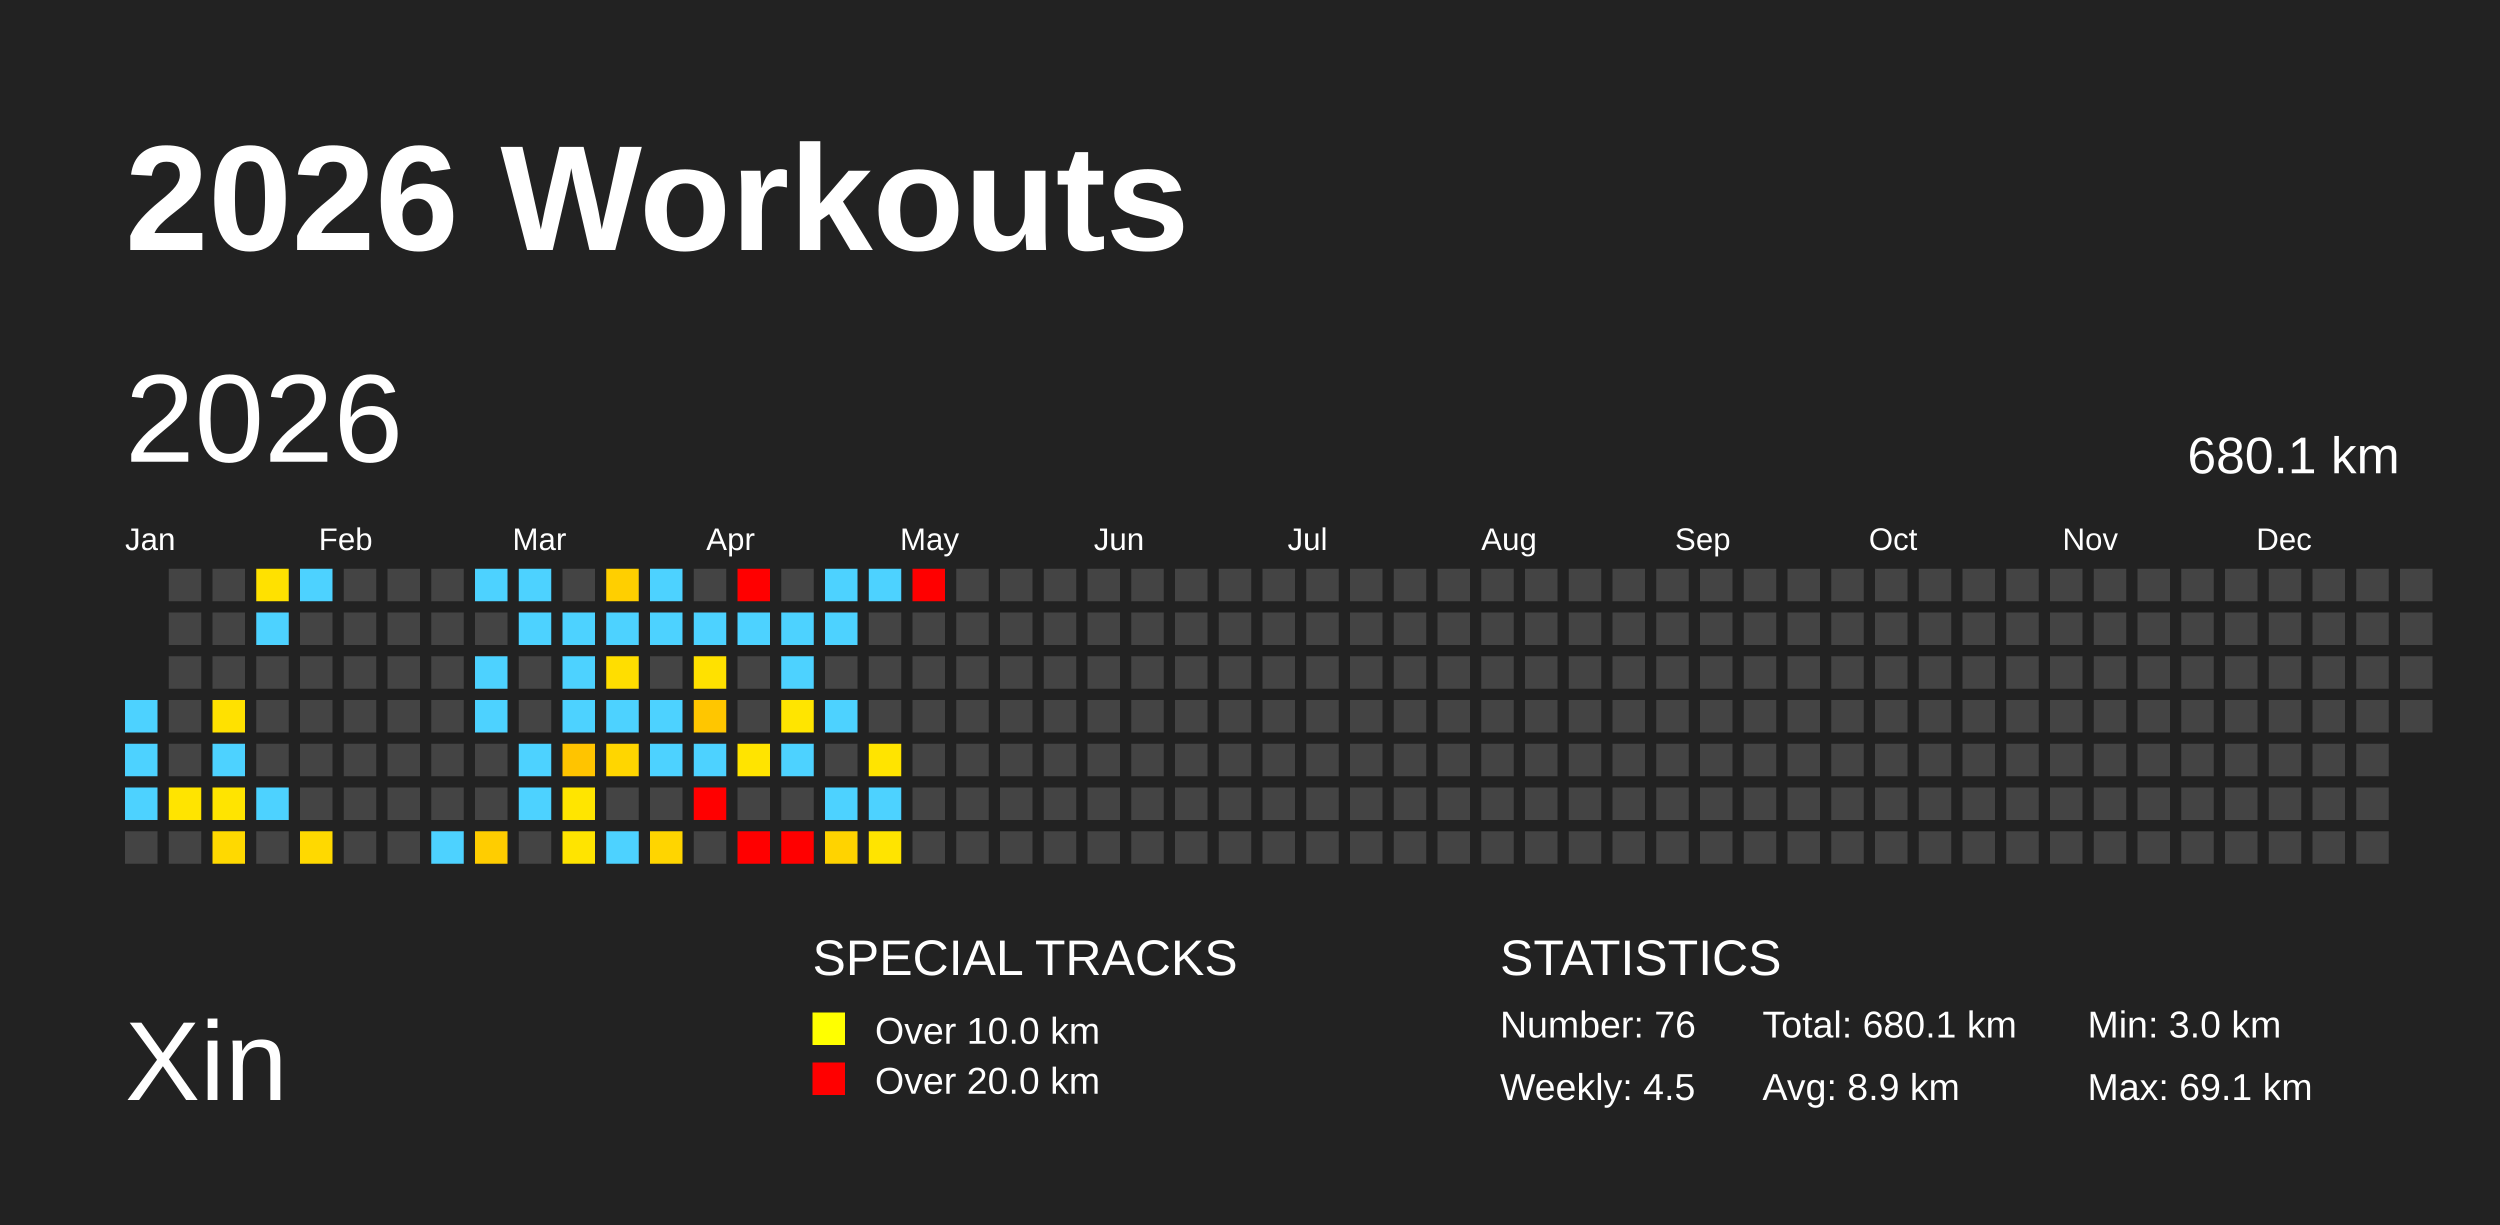
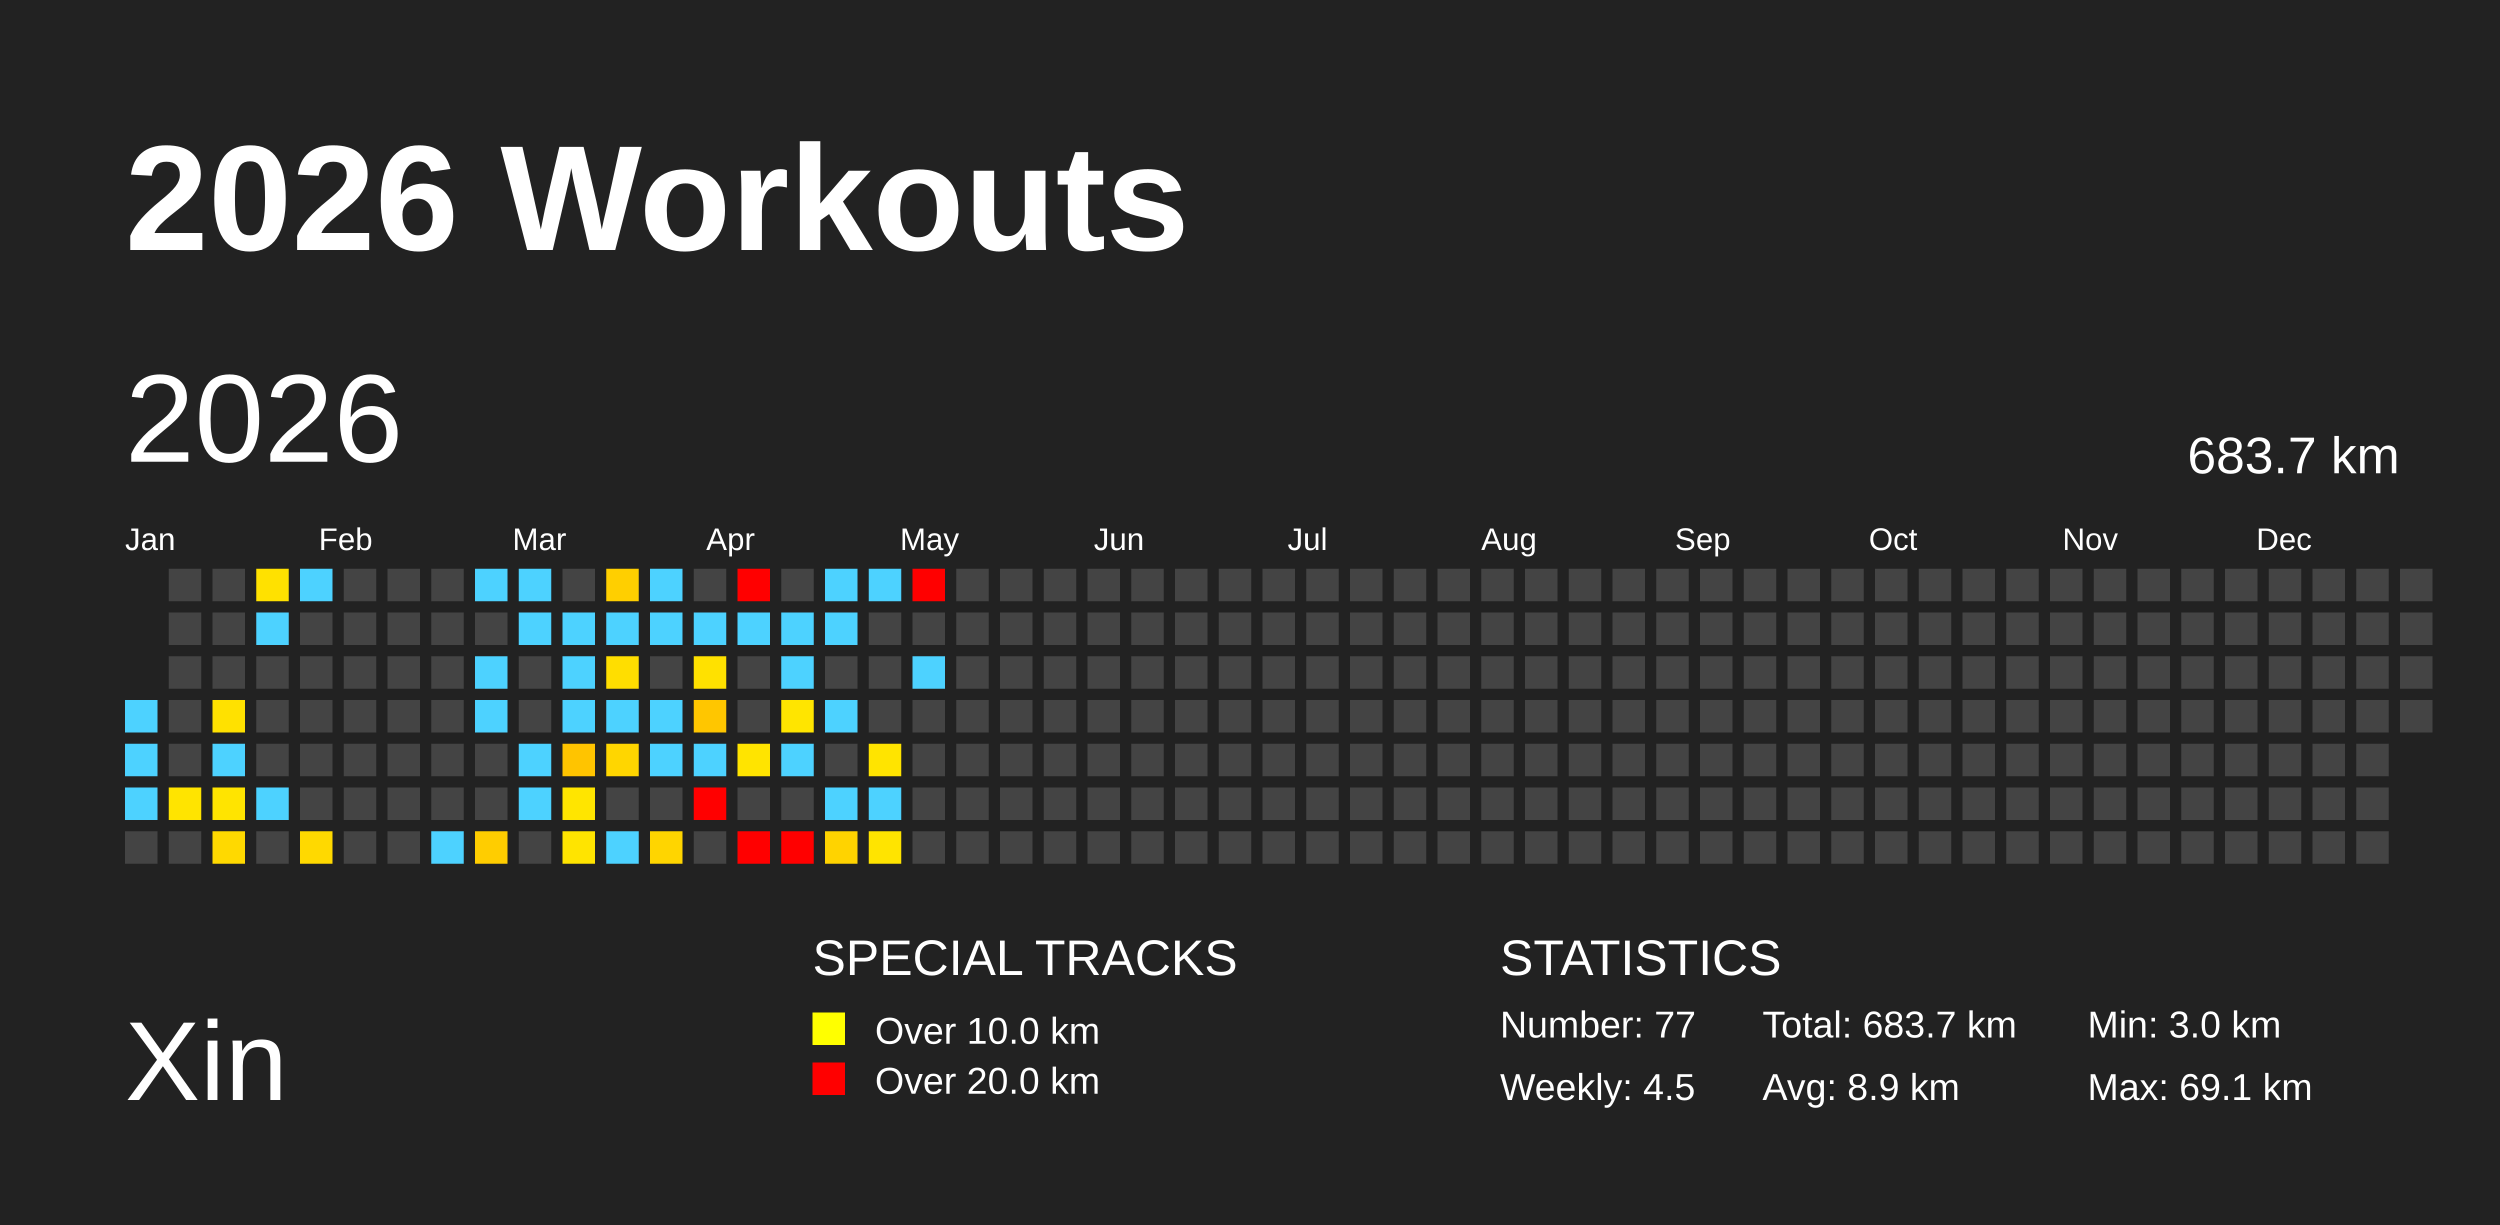
<svg xmlns="http://www.w3.org/2000/svg" baseProfile="full" height="98mm" version="1.1" viewBox="0,0,200,98" width="200mm">
  <defs />
  <rect fill="#222222" height="98" width="200" x="0" y="0" />
  <text fill="#FFFFFF" style="font-size:12px; font-family:Arial; font-weight:bold;" x="10" y="20">2026 Workouts</text>
  <text fill="#FFFFFF" style="font-size:9px; font-family:Arial" x="10" y="88">Xin</text>
  <text fill="#FFFFFF" style="font-size:4px; font-family:Arial" x="65" y="78">SPECIAL TRACKS</text>
  <rect fill="yellow" height="2.6" width="2.6" x="65" y="81" />
  <text fill="#FFFFFF" style="font-size:3px; font-family:Arial" x="70" y="83.5">Over 10.0 km</text>
  <rect fill="red" height="2.6" width="2.6" x="65" y="85" />
  <text fill="#FFFFFF" style="font-size:3px; font-family:Arial" x="70" y="87.5">Over 20.0 km</text>
  <text fill="#FFFFFF" style="font-size:4px; font-family:Arial" x="120" y="78">STATISTICS</text>
-   <text fill="#FFFFFF" style="font-size:3px; font-family:Arial" x="120" y="83">Number: 76</text>
+   <text fill="#FFFFFF" style="font-size:3px; font-family:Arial" x="120" y="83">Number: 77</text>
  <text fill="#FFFFFF" style="font-size:3px; font-family:Arial" x="120" y="88">Weekly: 4.5</text>
-   <text fill="#FFFFFF" style="font-size:3px; font-family:Arial" x="141" y="83">Total: 680.1 km</text>
+   <text fill="#FFFFFF" style="font-size:3px; font-family:Arial" x="141" y="83">Total: 683.7 km</text>
  <text fill="#FFFFFF" style="font-size:3px; font-family:Arial" x="141" y="88">Avg: 8.9 km</text>
  <text fill="#FFFFFF" style="font-size:3px; font-family:Arial" x="167" y="83">Min: 3.0 km</text>
  <text fill="#FFFFFF" style="font-size:3px; font-family:Arial" x="167" y="88">Max: 69.1 km</text>
  <text dominant-baseline="hanging" fill="#FFFFFF" style="font-size:10.0px; font-family:Arial;" x="10" y="30">2026</text>
-   <text dominant-baseline="hanging" fill="#FFFFFF" style="font-size:4.125px; font-family:Arial;" x="175" y="35">680.1 km</text>
+   <text dominant-baseline="hanging" fill="#FFFFFF" style="font-size:4.125px; font-family:Arial;" x="175" y="35">683.7 km</text>
  <text fill="#FFFFFF" style="font-size:2.5px; font-family:Arial" x="10.0" y="44">Jan</text>
  <text fill="#FFFFFF" style="font-size:2.5px; font-family:Arial" x="25.5" y="44">Feb</text>
  <text fill="#FFFFFF" style="font-size:2.5px; font-family:Arial" x="41.0" y="44">Mar</text>
  <text fill="#FFFFFF" style="font-size:2.5px; font-family:Arial" x="56.5" y="44">Apr</text>
  <text fill="#FFFFFF" style="font-size:2.5px; font-family:Arial" x="72.0" y="44">May</text>
  <text fill="#FFFFFF" style="font-size:2.5px; font-family:Arial" x="87.5" y="44">Jun</text>
  <text fill="#FFFFFF" style="font-size:2.5px; font-family:Arial" x="103.0" y="44">Jul</text>
  <text fill="#FFFFFF" style="font-size:2.5px; font-family:Arial" x="118.5" y="44">Aug</text>
  <text fill="#FFFFFF" style="font-size:2.5px; font-family:Arial" x="134.0" y="44">Sep</text>
  <text fill="#FFFFFF" style="font-size:2.5px; font-family:Arial" x="149.5" y="44">Oct</text>
  <text fill="#FFFFFF" style="font-size:2.5px; font-family:Arial" x="165.0" y="44">Nov</text>
  <text fill="#FFFFFF" style="font-size:2.5px; font-family:Arial" x="180.5" y="44">Dec</text>
  <rect fill="#4dd2ff" height="2.6" width="2.6" x="10.0" y="56.0" />
  <rect fill="#4dd2ff" height="2.6" width="2.6" x="10.0" y="59.5" />
  <rect fill="#4dd2ff" height="2.6" width="2.6" x="10.0" y="63.0" />
  <rect fill="#444444" height="2.6" width="2.6" x="10.0" y="66.5" />
  <rect fill="#444444" height="2.6" width="2.6" x="13.5" y="45.5" />
  <rect fill="#444444" height="2.6" width="2.6" x="13.5" y="49.0" />
  <rect fill="#444444" height="2.6" width="2.6" x="13.5" y="52.5" />
  <rect fill="#444444" height="2.6" width="2.6" x="13.5" y="56.0" />
  <rect fill="#444444" height="2.6" width="2.6" x="13.5" y="59.5" />
  <rect fill="#ffe400" height="2.6" width="2.6" x="13.5" y="63.0" />
  <rect fill="#444444" height="2.6" width="2.6" x="13.5" y="66.5" />
  <rect fill="#444444" height="2.6" width="2.6" x="17.0" y="45.5" />
  <rect fill="#444444" height="2.6" width="2.6" x="17.0" y="49.0" />
  <rect fill="#444444" height="2.6" width="2.6" x="17.0" y="52.5" />
  <rect fill="#ffe100" height="2.6" width="2.6" x="17.0" y="56.0" />
  <rect fill="#4dd2ff" height="2.6" width="2.6" x="17.0" y="59.5" />
  <rect fill="#ffe400" height="2.6" width="2.6" x="17.0" y="63.0" />
  <rect fill="#ffd900" height="2.6" width="2.6" x="17.0" y="66.5" />
  <rect fill="#ffe100" height="2.6" width="2.6" x="20.5" y="45.5" />
  <rect fill="#4dd2ff" height="2.6" width="2.6" x="20.5" y="49.0" />
  <rect fill="#444444" height="2.6" width="2.6" x="20.5" y="52.5" />
  <rect fill="#444444" height="2.6" width="2.6" x="20.5" y="56.0" />
  <rect fill="#444444" height="2.6" width="2.6" x="20.5" y="59.5" />
  <rect fill="#4dd2ff" height="2.6" width="2.6" x="20.5" y="63.0" />
  <rect fill="#444444" height="2.6" width="2.6" x="20.5" y="66.5" />
  <rect fill="#4dd2ff" height="2.6" width="2.6" x="24.0" y="45.5" />
  <rect fill="#444444" height="2.6" width="2.6" x="24.0" y="49.0" />
  <rect fill="#444444" height="2.6" width="2.6" x="24.0" y="52.5" />
  <rect fill="#444444" height="2.6" width="2.6" x="24.0" y="56.0" />
  <rect fill="#444444" height="2.6" width="2.6" x="24.0" y="59.5" />
  <rect fill="#444444" height="2.6" width="2.6" x="24.0" y="63.0" />
  <rect fill="#ffd900" height="2.6" width="2.6" x="24.0" y="66.5" />
  <rect fill="#444444" height="2.6" width="2.6" x="27.5" y="45.5" />
  <rect fill="#444444" height="2.6" width="2.6" x="27.5" y="49.0" />
  <rect fill="#444444" height="2.6" width="2.6" x="27.5" y="52.5" />
  <rect fill="#444444" height="2.6" width="2.6" x="27.5" y="56.0" />
  <rect fill="#444444" height="2.6" width="2.6" x="27.5" y="59.5" />
  <rect fill="#444444" height="2.6" width="2.6" x="27.5" y="63.0" />
  <rect fill="#444444" height="2.6" width="2.6" x="27.5" y="66.5" />
  <rect fill="#444444" height="2.6" width="2.6" x="31.0" y="45.5" />
  <rect fill="#444444" height="2.6" width="2.6" x="31.0" y="49.0" />
  <rect fill="#444444" height="2.6" width="2.6" x="31.0" y="52.5" />
  <rect fill="#444444" height="2.6" width="2.6" x="31.0" y="56.0" />
  <rect fill="#444444" height="2.6" width="2.6" x="31.0" y="59.5" />
  <rect fill="#444444" height="2.6" width="2.6" x="31.0" y="63.0" />
  <rect fill="#444444" height="2.6" width="2.6" x="31.0" y="66.5" />
  <rect fill="#444444" height="2.6" width="2.6" x="34.5" y="45.5" />
  <rect fill="#444444" height="2.6" width="2.6" x="34.5" y="49.0" />
  <rect fill="#444444" height="2.6" width="2.6" x="34.5" y="52.5" />
  <rect fill="#444444" height="2.6" width="2.6" x="34.5" y="56.0" />
  <rect fill="#444444" height="2.6" width="2.6" x="34.5" y="59.5" />
  <rect fill="#444444" height="2.6" width="2.6" x="34.5" y="63.0" />
  <rect fill="#4dd2ff" height="2.6" width="2.6" x="34.5" y="66.5" />
  <rect fill="#4dd2ff" height="2.6" width="2.6" x="38.0" y="45.5" />
  <rect fill="#444444" height="2.6" width="2.6" x="38.0" y="49.0" />
  <rect fill="#4dd2ff" height="2.6" width="2.6" x="38.0" y="52.5" />
  <rect fill="#4dd2ff" height="2.6" width="2.6" x="38.0" y="56.0" />
  <rect fill="#444444" height="2.6" width="2.6" x="38.0" y="59.5" />
  <rect fill="#444444" height="2.6" width="2.6" x="38.0" y="63.0" />
  <rect fill="#ffcd00" height="2.6" width="2.6" x="38.0" y="66.5" />
  <rect fill="#4dd2ff" height="2.6" width="2.6" x="41.5" y="45.5" />
  <rect fill="#4dd2ff" height="2.6" width="2.6" x="41.5" y="49.0" />
  <rect fill="#444444" height="2.6" width="2.6" x="41.5" y="52.5" />
  <rect fill="#444444" height="2.6" width="2.6" x="41.5" y="56.0" />
  <rect fill="#4dd2ff" height="2.6" width="2.6" x="41.5" y="59.5" />
  <rect fill="#4dd2ff" height="2.6" width="2.6" x="41.5" y="63.0" />
  <rect fill="#444444" height="2.6" width="2.6" x="41.5" y="66.5" />
  <rect fill="#444444" height="2.6" width="2.6" x="45.0" y="45.5" />
  <rect fill="#4dd2ff" height="2.6" width="2.6" x="45.0" y="49.0" />
  <rect fill="#4dd2ff" height="2.6" width="2.6" x="45.0" y="52.5" />
  <rect fill="#4dd2ff" height="2.6" width="2.6" x="45.0" y="56.0" />
  <rect fill="#ffc400" height="2.6" width="2.6" x="45.0" y="59.5" />
  <rect fill="#ffe500" height="2.6" width="2.6" x="45.0" y="63.0" />
  <rect fill="#ffe400" height="2.6" width="2.6" x="45.0" y="66.5" />
  <rect fill="#ffcf00" height="2.6" width="2.6" x="48.5" y="45.5" />
  <rect fill="#4dd2ff" height="2.6" width="2.6" x="48.5" y="49.0" />
  <rect fill="#ffde00" height="2.6" width="2.6" x="48.5" y="52.5" />
  <rect fill="#4dd2ff" height="2.6" width="2.6" x="48.5" y="56.0" />
  <rect fill="#ffd600" height="2.6" width="2.6" x="48.5" y="59.5" />
  <rect fill="#444444" height="2.6" width="2.6" x="48.5" y="63.0" />
  <rect fill="#4dd2ff" height="2.6" width="2.6" x="48.5" y="66.5" />
  <rect fill="#4dd2ff" height="2.6" width="2.6" x="52.0" y="45.5" />
  <rect fill="#4dd2ff" height="2.6" width="2.6" x="52.0" y="49.0" />
  <rect fill="#444444" height="2.6" width="2.6" x="52.0" y="52.5" />
  <rect fill="#4dd2ff" height="2.6" width="2.6" x="52.0" y="56.0" />
  <rect fill="#4dd2ff" height="2.6" width="2.6" x="52.0" y="59.5" />
  <rect fill="#444444" height="2.6" width="2.6" x="52.0" y="63.0" />
  <rect fill="#ffd500" height="2.6" width="2.6" x="52.0" y="66.5" />
  <rect fill="#444444" height="2.6" width="2.6" x="55.5" y="45.5" />
  <rect fill="#4dd2ff" height="2.6" width="2.6" x="55.5" y="49.0" />
  <rect fill="#ffe100" height="2.6" width="2.6" x="55.5" y="52.5" />
  <rect fill="#ffc600" height="2.6" width="2.6" x="55.5" y="56.0" />
  <rect fill="#4dd2ff" height="2.6" width="2.6" x="55.5" y="59.5" />
  <rect fill="red" height="2.6" width="2.6" x="55.5" y="63.0" />
  <rect fill="#444444" height="2.6" width="2.6" x="55.5" y="66.5" />
  <rect fill="red" height="2.6" width="2.6" x="59.0" y="45.5" />
  <rect fill="#4dd2ff" height="2.6" width="2.6" x="59.0" y="49.0" />
  <rect fill="#444444" height="2.6" width="2.6" x="59.0" y="52.5" />
  <rect fill="#444444" height="2.6" width="2.6" x="59.0" y="56.0" />
  <rect fill="#ffe400" height="2.6" width="2.6" x="59.0" y="59.5" />
  <rect fill="#444444" height="2.6" width="2.6" x="59.0" y="63.0" />
  <rect fill="red" height="2.6" width="2.6" x="59.0" y="66.5" />
  <rect fill="#444444" height="2.6" width="2.6" x="62.5" y="45.5" />
  <rect fill="#4dd2ff" height="2.6" width="2.6" x="62.5" y="49.0" />
  <rect fill="#4dd2ff" height="2.6" width="2.6" x="62.5" y="52.5" />
  <rect fill="#ffe500" height="2.6" width="2.6" x="62.5" y="56.0" />
  <rect fill="#4dd2ff" height="2.6" width="2.6" x="62.5" y="59.5" />
  <rect fill="#444444" height="2.6" width="2.6" x="62.5" y="63.0" />
  <rect fill="red" height="2.6" width="2.6" x="62.5" y="66.5" />
  <rect fill="#4dd2ff" height="2.6" width="2.6" x="66.0" y="45.5" />
  <rect fill="#4dd2ff" height="2.6" width="2.6" x="66.0" y="49.0" />
  <rect fill="#444444" height="2.6" width="2.6" x="66.0" y="52.5" />
  <rect fill="#4dd2ff" height="2.6" width="2.6" x="66.0" y="56.0" />
  <rect fill="#444444" height="2.6" width="2.6" x="66.0" y="59.5" />
  <rect fill="#4dd2ff" height="2.6" width="2.6" x="66.0" y="63.0" />
  <rect fill="#ffd300" height="2.6" width="2.6" x="66.0" y="66.5" />
  <rect fill="#4dd2ff" height="2.6" width="2.6" x="69.5" y="45.5" />
  <rect fill="#444444" height="2.6" width="2.6" x="69.5" y="49.0" />
  <rect fill="#444444" height="2.6" width="2.6" x="69.5" y="52.5" />
  <rect fill="#444444" height="2.6" width="2.6" x="69.5" y="56.0" />
  <rect fill="#ffe400" height="2.6" width="2.6" x="69.5" y="59.5" />
  <rect fill="#4dd2ff" height="2.6" width="2.6" x="69.5" y="63.0" />
  <rect fill="#ffe400" height="2.6" width="2.6" x="69.5" y="66.5" />
  <rect fill="red" height="2.6" width="2.6" x="73.0" y="45.5" />
  <rect fill="#444444" height="2.6" width="2.6" x="73.0" y="49.0" />
-   <rect fill="#444444" height="2.6" width="2.6" x="73.0" y="52.5" />
+   <rect fill="#4dd2ff" height="2.6" width="2.6" x="73.0" y="52.5" />
  <rect fill="#444444" height="2.6" width="2.6" x="73.0" y="56.0" />
  <rect fill="#444444" height="2.6" width="2.6" x="73.0" y="59.5" />
  <rect fill="#444444" height="2.6" width="2.6" x="73.0" y="63.0" />
  <rect fill="#444444" height="2.6" width="2.6" x="73.0" y="66.5" />
  <rect fill="#444444" height="2.6" width="2.6" x="76.5" y="45.5" />
  <rect fill="#444444" height="2.6" width="2.6" x="76.5" y="49.0" />
  <rect fill="#444444" height="2.6" width="2.6" x="76.5" y="52.5" />
  <rect fill="#444444" height="2.6" width="2.6" x="76.5" y="56.0" />
  <rect fill="#444444" height="2.6" width="2.6" x="76.5" y="59.5" />
  <rect fill="#444444" height="2.6" width="2.6" x="76.5" y="63.0" />
  <rect fill="#444444" height="2.6" width="2.6" x="76.5" y="66.5" />
  <rect fill="#444444" height="2.6" width="2.6" x="80.0" y="45.5" />
  <rect fill="#444444" height="2.6" width="2.6" x="80.0" y="49.0" />
  <rect fill="#444444" height="2.6" width="2.6" x="80.0" y="52.5" />
  <rect fill="#444444" height="2.6" width="2.6" x="80.0" y="56.0" />
  <rect fill="#444444" height="2.6" width="2.6" x="80.0" y="59.5" />
  <rect fill="#444444" height="2.6" width="2.6" x="80.0" y="63.0" />
  <rect fill="#444444" height="2.6" width="2.6" x="80.0" y="66.5" />
  <rect fill="#444444" height="2.6" width="2.6" x="83.5" y="45.5" />
  <rect fill="#444444" height="2.6" width="2.6" x="83.5" y="49.0" />
  <rect fill="#444444" height="2.6" width="2.6" x="83.5" y="52.5" />
  <rect fill="#444444" height="2.6" width="2.6" x="83.5" y="56.0" />
  <rect fill="#444444" height="2.6" width="2.6" x="83.5" y="59.5" />
  <rect fill="#444444" height="2.6" width="2.6" x="83.5" y="63.0" />
  <rect fill="#444444" height="2.6" width="2.6" x="83.5" y="66.5" />
  <rect fill="#444444" height="2.6" width="2.6" x="87.0" y="45.5" />
  <rect fill="#444444" height="2.6" width="2.6" x="87.0" y="49.0" />
  <rect fill="#444444" height="2.6" width="2.6" x="87.0" y="52.5" />
  <rect fill="#444444" height="2.6" width="2.6" x="87.0" y="56.0" />
  <rect fill="#444444" height="2.6" width="2.6" x="87.0" y="59.5" />
  <rect fill="#444444" height="2.6" width="2.6" x="87.0" y="63.0" />
  <rect fill="#444444" height="2.6" width="2.6" x="87.0" y="66.5" />
  <rect fill="#444444" height="2.6" width="2.6" x="90.5" y="45.5" />
  <rect fill="#444444" height="2.6" width="2.6" x="90.5" y="49.0" />
  <rect fill="#444444" height="2.6" width="2.6" x="90.5" y="52.5" />
  <rect fill="#444444" height="2.6" width="2.6" x="90.5" y="56.0" />
  <rect fill="#444444" height="2.6" width="2.6" x="90.5" y="59.5" />
  <rect fill="#444444" height="2.6" width="2.6" x="90.5" y="63.0" />
  <rect fill="#444444" height="2.6" width="2.6" x="90.5" y="66.5" />
  <rect fill="#444444" height="2.6" width="2.6" x="94.0" y="45.5" />
  <rect fill="#444444" height="2.6" width="2.6" x="94.0" y="49.0" />
  <rect fill="#444444" height="2.6" width="2.6" x="94.0" y="52.5" />
  <rect fill="#444444" height="2.6" width="2.6" x="94.0" y="56.0" />
  <rect fill="#444444" height="2.6" width="2.6" x="94.0" y="59.5" />
  <rect fill="#444444" height="2.6" width="2.6" x="94.0" y="63.0" />
  <rect fill="#444444" height="2.6" width="2.6" x="94.0" y="66.5" />
  <rect fill="#444444" height="2.6" width="2.6" x="97.5" y="45.5" />
  <rect fill="#444444" height="2.6" width="2.6" x="97.5" y="49.0" />
  <rect fill="#444444" height="2.6" width="2.6" x="97.5" y="52.5" />
  <rect fill="#444444" height="2.6" width="2.6" x="97.5" y="56.0" />
  <rect fill="#444444" height="2.6" width="2.6" x="97.5" y="59.5" />
  <rect fill="#444444" height="2.6" width="2.6" x="97.5" y="63.0" />
  <rect fill="#444444" height="2.6" width="2.6" x="97.5" y="66.5" />
  <rect fill="#444444" height="2.6" width="2.6" x="101.0" y="45.5" />
  <rect fill="#444444" height="2.6" width="2.6" x="101.0" y="49.0" />
  <rect fill="#444444" height="2.6" width="2.6" x="101.0" y="52.5" />
  <rect fill="#444444" height="2.6" width="2.6" x="101.0" y="56.0" />
  <rect fill="#444444" height="2.6" width="2.6" x="101.0" y="59.5" />
  <rect fill="#444444" height="2.6" width="2.6" x="101.0" y="63.0" />
  <rect fill="#444444" height="2.6" width="2.6" x="101.0" y="66.5" />
  <rect fill="#444444" height="2.6" width="2.6" x="104.5" y="45.5" />
  <rect fill="#444444" height="2.6" width="2.6" x="104.5" y="49.0" />
  <rect fill="#444444" height="2.6" width="2.6" x="104.5" y="52.5" />
  <rect fill="#444444" height="2.6" width="2.6" x="104.5" y="56.0" />
  <rect fill="#444444" height="2.6" width="2.6" x="104.5" y="59.5" />
  <rect fill="#444444" height="2.6" width="2.6" x="104.5" y="63.0" />
  <rect fill="#444444" height="2.6" width="2.6" x="104.5" y="66.5" />
  <rect fill="#444444" height="2.6" width="2.6" x="108.0" y="45.5" />
  <rect fill="#444444" height="2.6" width="2.6" x="108.0" y="49.0" />
  <rect fill="#444444" height="2.6" width="2.6" x="108.0" y="52.5" />
  <rect fill="#444444" height="2.6" width="2.6" x="108.0" y="56.0" />
  <rect fill="#444444" height="2.6" width="2.6" x="108.0" y="59.5" />
  <rect fill="#444444" height="2.6" width="2.6" x="108.0" y="63.0" />
  <rect fill="#444444" height="2.6" width="2.6" x="108.0" y="66.5" />
  <rect fill="#444444" height="2.6" width="2.6" x="111.5" y="45.5" />
  <rect fill="#444444" height="2.6" width="2.6" x="111.5" y="49.0" />
  <rect fill="#444444" height="2.6" width="2.6" x="111.5" y="52.5" />
  <rect fill="#444444" height="2.6" width="2.6" x="111.5" y="56.0" />
  <rect fill="#444444" height="2.6" width="2.6" x="111.5" y="59.5" />
  <rect fill="#444444" height="2.6" width="2.6" x="111.5" y="63.0" />
  <rect fill="#444444" height="2.6" width="2.6" x="111.5" y="66.5" />
  <rect fill="#444444" height="2.6" width="2.6" x="115.0" y="45.5" />
  <rect fill="#444444" height="2.6" width="2.6" x="115.0" y="49.0" />
  <rect fill="#444444" height="2.6" width="2.6" x="115.0" y="52.5" />
  <rect fill="#444444" height="2.6" width="2.6" x="115.0" y="56.0" />
  <rect fill="#444444" height="2.6" width="2.6" x="115.0" y="59.5" />
  <rect fill="#444444" height="2.6" width="2.6" x="115.0" y="63.0" />
  <rect fill="#444444" height="2.6" width="2.6" x="115.0" y="66.5" />
  <rect fill="#444444" height="2.6" width="2.6" x="118.5" y="45.5" />
  <rect fill="#444444" height="2.6" width="2.6" x="118.5" y="49.0" />
  <rect fill="#444444" height="2.6" width="2.6" x="118.5" y="52.5" />
  <rect fill="#444444" height="2.6" width="2.6" x="118.5" y="56.0" />
  <rect fill="#444444" height="2.6" width="2.6" x="118.5" y="59.5" />
  <rect fill="#444444" height="2.6" width="2.6" x="118.5" y="63.0" />
  <rect fill="#444444" height="2.6" width="2.6" x="118.5" y="66.5" />
  <rect fill="#444444" height="2.6" width="2.6" x="122.0" y="45.5" />
  <rect fill="#444444" height="2.6" width="2.6" x="122.0" y="49.0" />
  <rect fill="#444444" height="2.6" width="2.6" x="122.0" y="52.5" />
  <rect fill="#444444" height="2.6" width="2.6" x="122.0" y="56.0" />
  <rect fill="#444444" height="2.6" width="2.6" x="122.0" y="59.5" />
  <rect fill="#444444" height="2.6" width="2.6" x="122.0" y="63.0" />
  <rect fill="#444444" height="2.6" width="2.6" x="122.0" y="66.5" />
  <rect fill="#444444" height="2.6" width="2.6" x="125.5" y="45.5" />
  <rect fill="#444444" height="2.6" width="2.6" x="125.5" y="49.0" />
  <rect fill="#444444" height="2.6" width="2.6" x="125.5" y="52.5" />
  <rect fill="#444444" height="2.6" width="2.6" x="125.5" y="56.0" />
  <rect fill="#444444" height="2.6" width="2.6" x="125.5" y="59.5" />
  <rect fill="#444444" height="2.6" width="2.6" x="125.5" y="63.0" />
  <rect fill="#444444" height="2.6" width="2.6" x="125.5" y="66.5" />
  <rect fill="#444444" height="2.6" width="2.6" x="129.0" y="45.5" />
  <rect fill="#444444" height="2.6" width="2.6" x="129.0" y="49.0" />
  <rect fill="#444444" height="2.6" width="2.6" x="129.0" y="52.5" />
  <rect fill="#444444" height="2.6" width="2.6" x="129.0" y="56.0" />
  <rect fill="#444444" height="2.6" width="2.6" x="129.0" y="59.5" />
  <rect fill="#444444" height="2.6" width="2.6" x="129.0" y="63.0" />
  <rect fill="#444444" height="2.6" width="2.6" x="129.0" y="66.5" />
  <rect fill="#444444" height="2.6" width="2.6" x="132.5" y="45.5" />
  <rect fill="#444444" height="2.6" width="2.6" x="132.5" y="49.0" />
  <rect fill="#444444" height="2.6" width="2.6" x="132.5" y="52.5" />
  <rect fill="#444444" height="2.6" width="2.6" x="132.5" y="56.0" />
  <rect fill="#444444" height="2.6" width="2.6" x="132.5" y="59.5" />
  <rect fill="#444444" height="2.6" width="2.6" x="132.5" y="63.0" />
  <rect fill="#444444" height="2.6" width="2.6" x="132.5" y="66.5" />
  <rect fill="#444444" height="2.6" width="2.6" x="136.0" y="45.5" />
  <rect fill="#444444" height="2.6" width="2.6" x="136.0" y="49.0" />
  <rect fill="#444444" height="2.6" width="2.6" x="136.0" y="52.5" />
  <rect fill="#444444" height="2.6" width="2.6" x="136.0" y="56.0" />
  <rect fill="#444444" height="2.6" width="2.6" x="136.0" y="59.5" />
  <rect fill="#444444" height="2.6" width="2.6" x="136.0" y="63.0" />
  <rect fill="#444444" height="2.6" width="2.6" x="136.0" y="66.5" />
  <rect fill="#444444" height="2.6" width="2.6" x="139.5" y="45.5" />
  <rect fill="#444444" height="2.6" width="2.6" x="139.5" y="49.0" />
  <rect fill="#444444" height="2.6" width="2.6" x="139.5" y="52.5" />
  <rect fill="#444444" height="2.6" width="2.6" x="139.5" y="56.0" />
  <rect fill="#444444" height="2.6" width="2.6" x="139.5" y="59.5" />
  <rect fill="#444444" height="2.6" width="2.6" x="139.5" y="63.0" />
  <rect fill="#444444" height="2.6" width="2.6" x="139.5" y="66.5" />
  <rect fill="#444444" height="2.6" width="2.6" x="143.0" y="45.5" />
  <rect fill="#444444" height="2.6" width="2.6" x="143.0" y="49.0" />
  <rect fill="#444444" height="2.6" width="2.6" x="143.0" y="52.5" />
  <rect fill="#444444" height="2.6" width="2.6" x="143.0" y="56.0" />
  <rect fill="#444444" height="2.6" width="2.6" x="143.0" y="59.5" />
  <rect fill="#444444" height="2.6" width="2.6" x="143.0" y="63.0" />
  <rect fill="#444444" height="2.6" width="2.6" x="143.0" y="66.5" />
  <rect fill="#444444" height="2.6" width="2.6" x="146.5" y="45.5" />
  <rect fill="#444444" height="2.6" width="2.6" x="146.5" y="49.0" />
  <rect fill="#444444" height="2.6" width="2.6" x="146.5" y="52.5" />
  <rect fill="#444444" height="2.6" width="2.6" x="146.5" y="56.0" />
  <rect fill="#444444" height="2.6" width="2.6" x="146.5" y="59.5" />
  <rect fill="#444444" height="2.6" width="2.6" x="146.5" y="63.0" />
  <rect fill="#444444" height="2.6" width="2.6" x="146.5" y="66.5" />
  <rect fill="#444444" height="2.6" width="2.6" x="150.0" y="45.5" />
  <rect fill="#444444" height="2.6" width="2.6" x="150.0" y="49.0" />
  <rect fill="#444444" height="2.6" width="2.6" x="150.0" y="52.5" />
  <rect fill="#444444" height="2.6" width="2.6" x="150.0" y="56.0" />
  <rect fill="#444444" height="2.6" width="2.6" x="150.0" y="59.5" />
  <rect fill="#444444" height="2.6" width="2.6" x="150.0" y="63.0" />
  <rect fill="#444444" height="2.6" width="2.6" x="150.0" y="66.5" />
  <rect fill="#444444" height="2.6" width="2.6" x="153.5" y="45.5" />
  <rect fill="#444444" height="2.6" width="2.6" x="153.5" y="49.0" />
  <rect fill="#444444" height="2.6" width="2.6" x="153.5" y="52.5" />
  <rect fill="#444444" height="2.6" width="2.6" x="153.5" y="56.0" />
  <rect fill="#444444" height="2.6" width="2.6" x="153.5" y="59.5" />
  <rect fill="#444444" height="2.6" width="2.6" x="153.5" y="63.0" />
  <rect fill="#444444" height="2.6" width="2.6" x="153.5" y="66.5" />
  <rect fill="#444444" height="2.6" width="2.6" x="157.0" y="45.5" />
  <rect fill="#444444" height="2.6" width="2.6" x="157.0" y="49.0" />
  <rect fill="#444444" height="2.6" width="2.6" x="157.0" y="52.5" />
  <rect fill="#444444" height="2.6" width="2.6" x="157.0" y="56.0" />
  <rect fill="#444444" height="2.6" width="2.6" x="157.0" y="59.5" />
  <rect fill="#444444" height="2.6" width="2.6" x="157.0" y="63.0" />
  <rect fill="#444444" height="2.6" width="2.6" x="157.0" y="66.5" />
  <rect fill="#444444" height="2.6" width="2.6" x="160.5" y="45.5" />
  <rect fill="#444444" height="2.6" width="2.6" x="160.5" y="49.0" />
  <rect fill="#444444" height="2.6" width="2.6" x="160.5" y="52.5" />
  <rect fill="#444444" height="2.6" width="2.6" x="160.5" y="56.0" />
  <rect fill="#444444" height="2.6" width="2.6" x="160.5" y="59.5" />
  <rect fill="#444444" height="2.6" width="2.6" x="160.5" y="63.0" />
  <rect fill="#444444" height="2.6" width="2.6" x="160.5" y="66.5" />
  <rect fill="#444444" height="2.6" width="2.6" x="164.0" y="45.5" />
  <rect fill="#444444" height="2.6" width="2.6" x="164.0" y="49.0" />
  <rect fill="#444444" height="2.6" width="2.6" x="164.0" y="52.5" />
  <rect fill="#444444" height="2.6" width="2.6" x="164.0" y="56.0" />
  <rect fill="#444444" height="2.6" width="2.6" x="164.0" y="59.5" />
  <rect fill="#444444" height="2.6" width="2.6" x="164.0" y="63.0" />
  <rect fill="#444444" height="2.6" width="2.6" x="164.0" y="66.5" />
  <rect fill="#444444" height="2.6" width="2.6" x="167.5" y="45.5" />
  <rect fill="#444444" height="2.6" width="2.6" x="167.5" y="49.0" />
  <rect fill="#444444" height="2.6" width="2.6" x="167.5" y="52.5" />
  <rect fill="#444444" height="2.6" width="2.6" x="167.5" y="56.0" />
  <rect fill="#444444" height="2.6" width="2.6" x="167.5" y="59.5" />
  <rect fill="#444444" height="2.6" width="2.6" x="167.5" y="63.0" />
  <rect fill="#444444" height="2.6" width="2.6" x="167.5" y="66.5" />
  <rect fill="#444444" height="2.6" width="2.6" x="171.0" y="45.5" />
  <rect fill="#444444" height="2.6" width="2.6" x="171.0" y="49.0" />
  <rect fill="#444444" height="2.6" width="2.6" x="171.0" y="52.5" />
  <rect fill="#444444" height="2.6" width="2.6" x="171.0" y="56.0" />
  <rect fill="#444444" height="2.6" width="2.6" x="171.0" y="59.5" />
  <rect fill="#444444" height="2.6" width="2.6" x="171.0" y="63.0" />
  <rect fill="#444444" height="2.6" width="2.6" x="171.0" y="66.5" />
  <rect fill="#444444" height="2.6" width="2.6" x="174.5" y="45.5" />
  <rect fill="#444444" height="2.6" width="2.6" x="174.5" y="49.0" />
  <rect fill="#444444" height="2.6" width="2.6" x="174.5" y="52.5" />
  <rect fill="#444444" height="2.6" width="2.6" x="174.5" y="56.0" />
  <rect fill="#444444" height="2.6" width="2.6" x="174.5" y="59.5" />
  <rect fill="#444444" height="2.6" width="2.6" x="174.5" y="63.0" />
  <rect fill="#444444" height="2.6" width="2.6" x="174.5" y="66.5" />
  <rect fill="#444444" height="2.6" width="2.6" x="178.0" y="45.5" />
  <rect fill="#444444" height="2.6" width="2.6" x="178.0" y="49.0" />
  <rect fill="#444444" height="2.6" width="2.6" x="178.0" y="52.5" />
  <rect fill="#444444" height="2.6" width="2.6" x="178.0" y="56.0" />
  <rect fill="#444444" height="2.6" width="2.6" x="178.0" y="59.5" />
  <rect fill="#444444" height="2.6" width="2.6" x="178.0" y="63.0" />
  <rect fill="#444444" height="2.6" width="2.6" x="178.0" y="66.5" />
  <rect fill="#444444" height="2.6" width="2.6" x="181.5" y="45.5" />
  <rect fill="#444444" height="2.6" width="2.6" x="181.5" y="49.0" />
  <rect fill="#444444" height="2.6" width="2.6" x="181.5" y="52.5" />
  <rect fill="#444444" height="2.6" width="2.6" x="181.5" y="56.0" />
  <rect fill="#444444" height="2.6" width="2.6" x="181.5" y="59.5" />
  <rect fill="#444444" height="2.6" width="2.6" x="181.5" y="63.0" />
  <rect fill="#444444" height="2.6" width="2.6" x="181.5" y="66.5" />
  <rect fill="#444444" height="2.6" width="2.6" x="185.0" y="45.5" />
  <rect fill="#444444" height="2.6" width="2.6" x="185.0" y="49.0" />
  <rect fill="#444444" height="2.6" width="2.6" x="185.0" y="52.5" />
  <rect fill="#444444" height="2.6" width="2.6" x="185.0" y="56.0" />
  <rect fill="#444444" height="2.6" width="2.6" x="185.0" y="59.5" />
  <rect fill="#444444" height="2.6" width="2.6" x="185.0" y="63.0" />
  <rect fill="#444444" height="2.6" width="2.6" x="185.0" y="66.5" />
  <rect fill="#444444" height="2.6" width="2.6" x="188.5" y="45.5" />
  <rect fill="#444444" height="2.6" width="2.6" x="188.5" y="49.0" />
  <rect fill="#444444" height="2.6" width="2.6" x="188.5" y="52.5" />
  <rect fill="#444444" height="2.6" width="2.6" x="188.5" y="56.0" />
  <rect fill="#444444" height="2.6" width="2.6" x="188.5" y="59.5" />
  <rect fill="#444444" height="2.6" width="2.6" x="188.5" y="63.0" />
  <rect fill="#444444" height="2.6" width="2.6" x="188.5" y="66.5" />
  <rect fill="#444444" height="2.6" width="2.6" x="192.0" y="45.5" />
  <rect fill="#444444" height="2.6" width="2.6" x="192.0" y="49.0" />
  <rect fill="#444444" height="2.6" width="2.6" x="192.0" y="52.5" />
  <rect fill="#444444" height="2.6" width="2.6" x="192.0" y="56.0" />
</svg>
